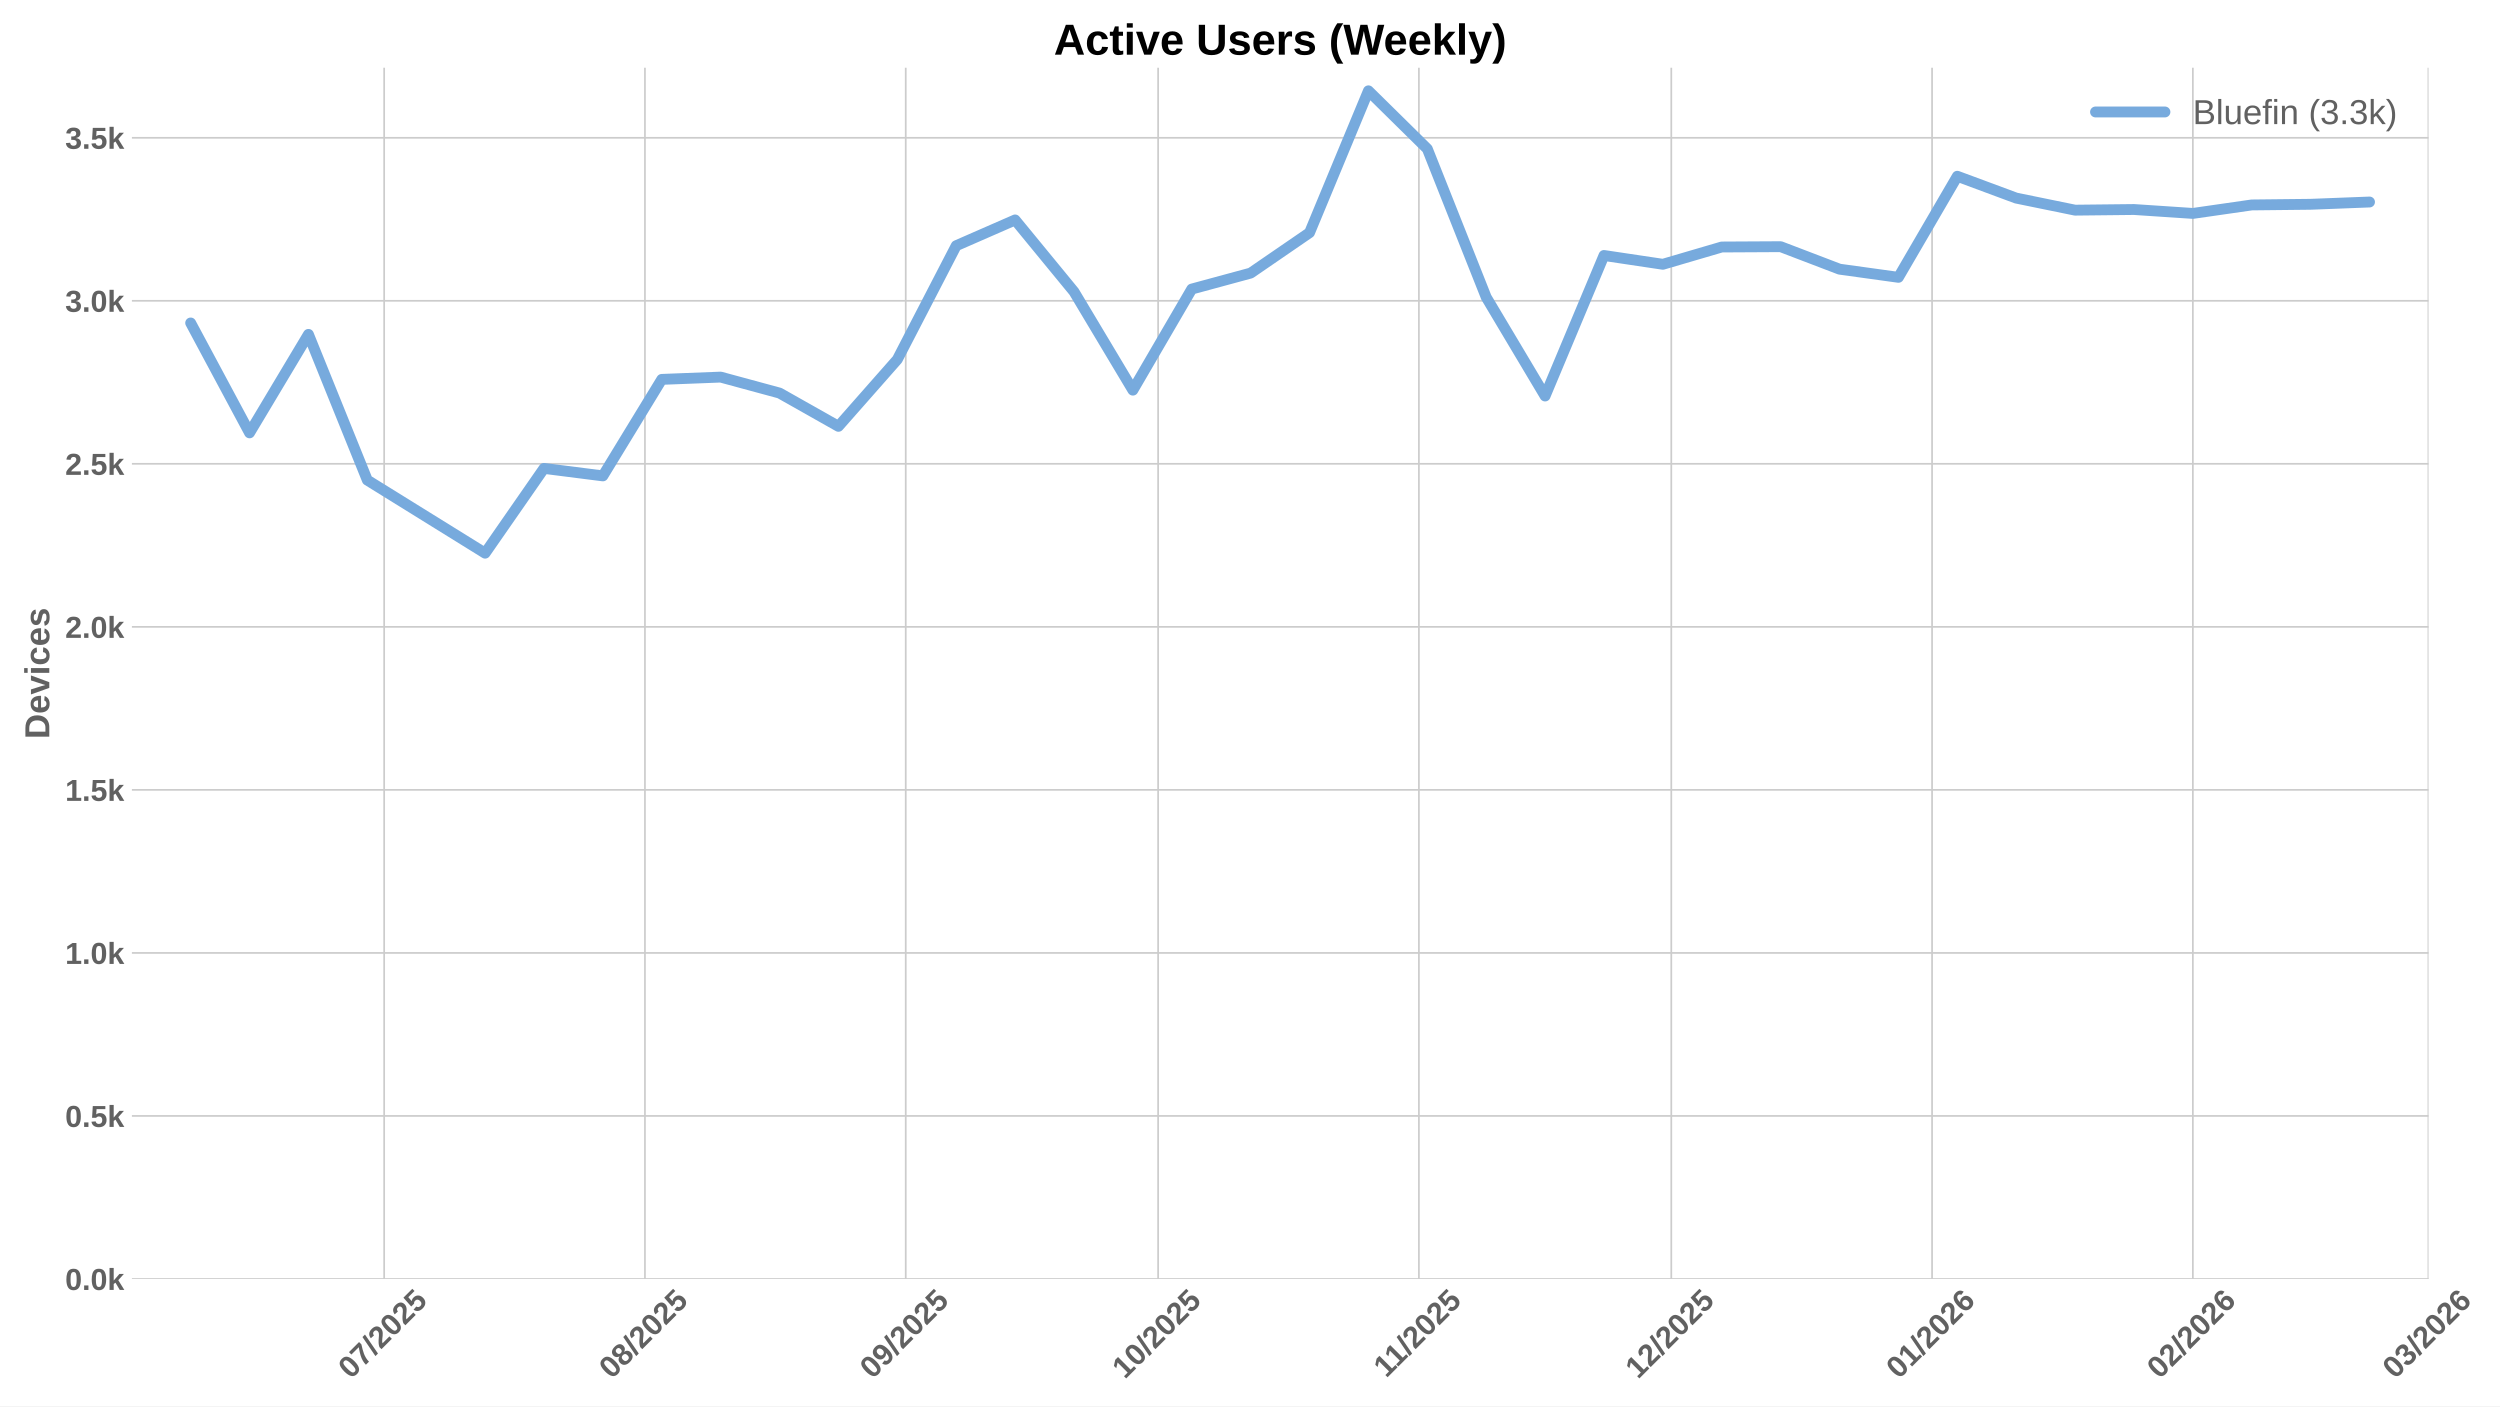
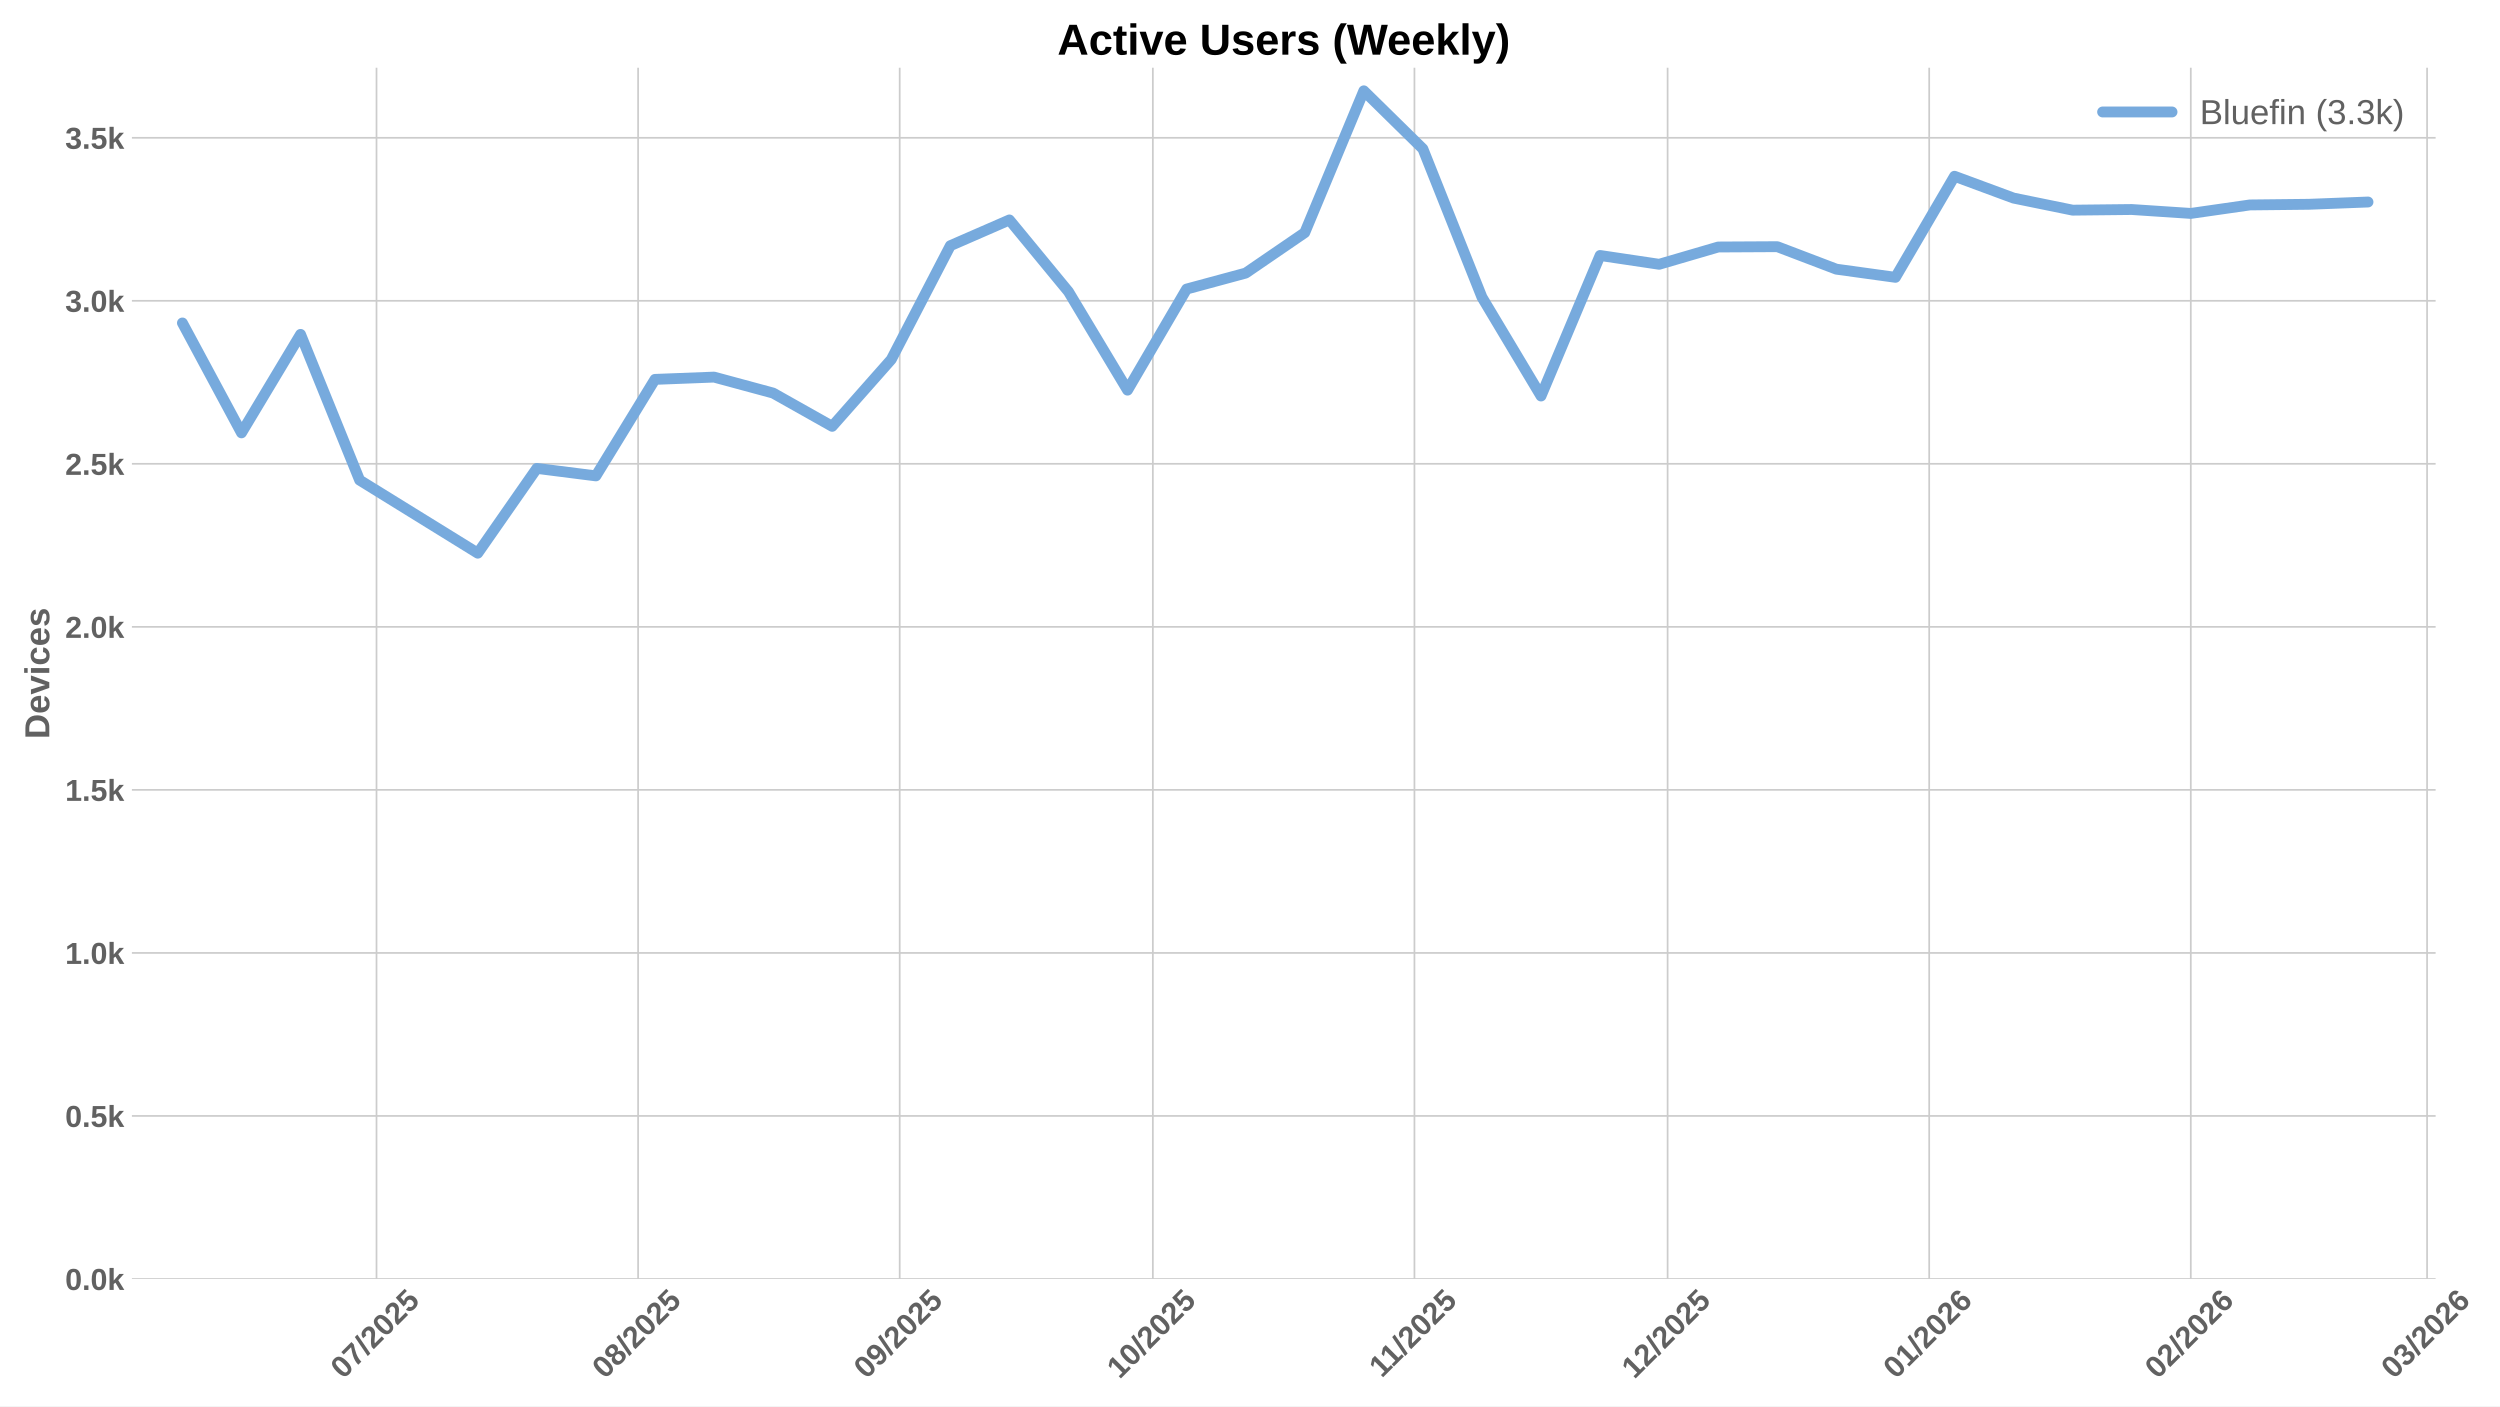
<svg xmlns="http://www.w3.org/2000/svg" xmlns:xlink="http://www.w3.org/1999/xlink" width="1152pt" height="648pt" viewBox="0 0 1152 648" version="1.1">
  <defs>
    <style type="text/css">*{stroke-linejoin: round; stroke-linecap: butt}</style>
  </defs>
  <g id="figure_1">
    <g id="patch_1">
      <path d="M 0 648  L 1152 648  L 1152 0  L 0 0  z " style="fill: #ffffff" />
    </g>
    <g id="axes_1">
      <g id="patch_2">
-         <path d="M 60.78 589.343  L 1119.07 589.343  L 1119.07 31.2  L 60.78 31.2  z " style="fill: #ffffff" />
+         <path d="M 60.78 589.343  L 1122.336 589.343  L 1122.336 31.2  L 60.78 31.2  z " style="fill: #ffffff" />
      </g>
      <g id="matplotlib.axis_1">
        <g id="xtick_1">
          <g id="line2d_1">
-             <path d="M 177.018 589.343  L 177.018 31.2  " clip-path="url(#p8ffe732b99)" style="fill: none; stroke: #cccccc; stroke-width: 0.8; stroke-linecap: round" />
+             <path d="M 173.494 589.343  L 173.494 31.2  " clip-path="url(#p04c2c74f4b)" style="fill: none; stroke: #cccccc; stroke-width: 0.8; stroke-linecap: round" />
          </g>
          <g id="line2d_2" />
          <g id="text_1">
-             <g style="fill: #616161" transform="translate(161.6879 635.7977) rotate(-45) scale(0.14 -0.14)">
+             <g style="fill: #616161" transform="translate(158.1637 635.7977) rotate(-45) scale(0.14 -0.14)">
              <defs>
                <path id="LiberationSans-Bold-30" d="M 3297 2203  Q 3297 1088 2914 512  Q 2531 -63 1766 -63  Q 253 -63 253 2203  Q 253 2994 418 3494  Q 584 3994 915 4231  Q 1247 4469 1791 4469  Q 2572 4469 2934 3903  Q 3297 3338 3297 2203  z M 2416 2203  Q 2416 2813 2356 3150  Q 2297 3488 2165 3634  Q 2034 3781 1784 3781  Q 1519 3781 1383 3632  Q 1247 3484 1189 3148  Q 1131 2813 1131 2203  Q 1131 1600 1192 1261  Q 1253 922 1386 775  Q 1519 628 1772 628  Q 2022 628 2158 783  Q 2294 938 2355 1278  Q 2416 1619 2416 2203  z " transform="scale(0.015625)" />
                <path id="LiberationSans-Bold-37" d="M 3278 3706  Q 2981 3238 2717 2797  Q 2453 2356 2256 1911  Q 2059 1466 1945 995  Q 1831 525 1831 0  L 916 0  Q 916 550 1059 1064  Q 1203 1578 1475 2111  Q 1747 2644 2463 3681  L 275 3681  L 275 4403  L 3278 4403  L 3278 3706  z " transform="scale(0.015625)" />
                <path id="LiberationSans-Bold-2f" d="M 63 -128  L 972 4638  L 1716 4638  L 822 -128  L 63 -128  z " transform="scale(0.015625)" />
                <path id="LiberationSans-Bold-32" d="M 222 0  L 222 609  Q 394 988 711 1347  Q 1028 1706 1509 2097  Q 1972 2472 2158 2715  Q 2344 2959 2344 3194  Q 2344 3769 1766 3769  Q 1484 3769 1336 3617  Q 1188 3466 1144 3163  L 259 3213  Q 334 3825 717 4147  Q 1100 4469 1759 4469  Q 2472 4469 2853 4144  Q 3234 3819 3234 3231  Q 3234 2922 3112 2672  Q 2991 2422 2800 2211  Q 2609 2000 2376 1815  Q 2144 1631 1925 1456  Q 1706 1281 1526 1103  Q 1347 925 1259 722  L 3303 722  L 3303 0  L 222 0  z " transform="scale(0.015625)" />
                <path id="LiberationSans-Bold-35" d="M 3381 1466  Q 3381 766 2945 351  Q 2509 -63 1750 -63  Q 1088 -63 689 235  Q 291 534 197 1100  L 1075 1172  Q 1144 891 1319 762  Q 1494 634 1759 634  Q 2088 634 2283 843  Q 2478 1053 2478 1447  Q 2478 1794 2293 2001  Q 2109 2209 1778 2209  Q 1413 2209 1181 1925  L 325 1925  L 478 4403  L 3125 4403  L 3125 3750  L 1275 3750  L 1203 2638  Q 1522 2919 2000 2919  Q 2628 2919 3004 2528  Q 3381 2138 3381 1466  z " transform="scale(0.015625)" />
              </defs>
              <use xlink:href="#LiberationSans-Bold-30" />
              <use xlink:href="#LiberationSans-Bold-37" transform="translate(55.61523 0)" />
              <use xlink:href="#LiberationSans-Bold-2f" transform="translate(111.2305 0)" />
              <use xlink:href="#LiberationSans-Bold-32" transform="translate(139.0137 0)" />
              <use xlink:href="#LiberationSans-Bold-30" transform="translate(194.6289 0)" />
              <use xlink:href="#LiberationSans-Bold-32" transform="translate(250.2441 0)" />
              <use xlink:href="#LiberationSans-Bold-35" transform="translate(305.8594 0)" />
            </g>
          </g>
        </g>
        <g id="xtick_2">
          <g id="line2d_3">
-             <path d="M 297.19 589.343  L 297.19 31.2  " clip-path="url(#p8ffe732b99)" style="fill: none; stroke: #cccccc; stroke-width: 0.8; stroke-linecap: round" />
+             <path d="M 294.037 589.343  L 294.037 31.2  " clip-path="url(#p04c2c74f4b)" style="fill: none; stroke: #cccccc; stroke-width: 0.8; stroke-linecap: round" />
          </g>
          <g id="line2d_4" />
          <g id="text_2">
-             <g style="fill: #616161" transform="translate(281.86 635.7977) rotate(-45) scale(0.14 -0.14)">
+             <g style="fill: #616161" transform="translate(278.7066 635.7977) rotate(-45) scale(0.14 -0.14)">
              <defs>
                <path id="LiberationSans-Bold-38" d="M 3363 1241  Q 3363 622 2953 279  Q 2544 -63 1784 -63  Q 1031 -63 617 278  Q 203 619 203 1234  Q 203 1656 447 1945  Q 691 2234 1100 2303  L 1100 2316  Q 744 2394 525 2669  Q 306 2944 306 3303  Q 306 3844 689 4156  Q 1072 4469 1772 4469  Q 2488 4469 2870 4164  Q 3253 3859 3253 3297  Q 3253 2938 3036 2666  Q 2819 2394 2453 2322  L 2453 2309  Q 2878 2241 3120 1961  Q 3363 1681 3363 1241  z M 2350 3250  Q 2350 3563 2206 3708  Q 2063 3853 1772 3853  Q 1203 3853 1203 3250  Q 1203 2619 1778 2619  Q 2066 2619 2208 2766  Q 2350 2913 2350 3250  z M 2453 1313  Q 2453 2003 1766 2003  Q 1447 2003 1276 1822  Q 1106 1641 1106 1300  Q 1106 913 1275 734  Q 1444 556 1791 556  Q 2131 556 2292 734  Q 2453 913 2453 1313  z " transform="scale(0.015625)" />
              </defs>
              <use xlink:href="#LiberationSans-Bold-30" />
              <use xlink:href="#LiberationSans-Bold-38" transform="translate(55.61523 0)" />
              <use xlink:href="#LiberationSans-Bold-2f" transform="translate(111.2305 0)" />
              <use xlink:href="#LiberationSans-Bold-32" transform="translate(139.0137 0)" />
              <use xlink:href="#LiberationSans-Bold-30" transform="translate(194.6289 0)" />
              <use xlink:href="#LiberationSans-Bold-32" transform="translate(250.2441 0)" />
              <use xlink:href="#LiberationSans-Bold-35" transform="translate(305.8594 0)" />
            </g>
          </g>
        </g>
        <g id="xtick_3">
          <g id="line2d_5">
-             <path d="M 417.362 589.343  L 417.362 31.2  " clip-path="url(#p8ffe732b99)" style="fill: none; stroke: #cccccc; stroke-width: 0.8; stroke-linecap: round" />
+             <path d="M 414.58 589.343  L 414.58 31.2  " clip-path="url(#p04c2c74f4b)" style="fill: none; stroke: #cccccc; stroke-width: 0.8; stroke-linecap: round" />
          </g>
          <g id="line2d_6" />
          <g id="text_3">
-             <g style="fill: #616161" transform="translate(402.0322 635.7977) rotate(-45) scale(0.14 -0.14)">
+             <g style="fill: #616161" transform="translate(399.2496 635.7977) rotate(-45) scale(0.14 -0.14)">
              <defs>
                <path id="LiberationSans-Bold-39" d="M 3322 2272  Q 3322 1100 2894 518  Q 2466 -63 1678 -63  Q 1097 -63 767 185  Q 438 434 300 972  L 1125 1088  Q 1247 628 1688 628  Q 2056 628 2254 981  Q 2453 1334 2459 2028  Q 2341 1794 2070 1661  Q 1800 1528 1488 1528  Q 906 1528 564 1923  Q 222 2319 222 2994  Q 222 3688 623 4078  Q 1025 4469 1759 4469  Q 2550 4469 2936 3920  Q 3322 3372 3322 2272  z M 2394 2888  Q 2394 3297 2214 3539  Q 2034 3781 1738 3781  Q 1447 3781 1280 3570  Q 1113 3359 1113 2988  Q 1113 2622 1278 2401  Q 1444 2181 1741 2181  Q 2022 2181 2208 2373  Q 2394 2566 2394 2888  z " transform="scale(0.015625)" />
              </defs>
              <use xlink:href="#LiberationSans-Bold-30" />
              <use xlink:href="#LiberationSans-Bold-39" transform="translate(55.61523 0)" />
              <use xlink:href="#LiberationSans-Bold-2f" transform="translate(111.2305 0)" />
              <use xlink:href="#LiberationSans-Bold-32" transform="translate(139.0137 0)" />
              <use xlink:href="#LiberationSans-Bold-30" transform="translate(194.6289 0)" />
              <use xlink:href="#LiberationSans-Bold-32" transform="translate(250.2441 0)" />
              <use xlink:href="#LiberationSans-Bold-35" transform="translate(305.8594 0)" />
            </g>
          </g>
        </g>
        <g id="xtick_4">
          <g id="line2d_7">
-             <path d="M 533.658 589.343  L 533.658 31.2  " clip-path="url(#p8ffe732b99)" style="fill: none; stroke: #cccccc; stroke-width: 0.8; stroke-linecap: round" />
+             <path d="M 531.234 589.343  L 531.234 31.2  " clip-path="url(#p04c2c74f4b)" style="fill: none; stroke: #cccccc; stroke-width: 0.8; stroke-linecap: round" />
          </g>
          <g id="line2d_8" />
          <g id="text_4">
-             <g style="fill: #616161" transform="translate(518.3278 635.7977) rotate(-45) scale(0.14 -0.14)">
+             <g style="fill: #616161" transform="translate(515.9041 635.7977) rotate(-45) scale(0.14 -0.14)">
              <defs>
                <path id="LiberationSans-Bold-31" d="M 403 0  L 403 653  L 1494 653  L 1494 3656  L 438 2997  L 438 3688  L 1541 4403  L 2372 4403  L 2372 653  L 3381 653  L 3381 0  L 403 0  z " transform="scale(0.015625)" />
              </defs>
              <use xlink:href="#LiberationSans-Bold-31" />
              <use xlink:href="#LiberationSans-Bold-30" transform="translate(55.61523 0)" />
              <use xlink:href="#LiberationSans-Bold-2f" transform="translate(111.2305 0)" />
              <use xlink:href="#LiberationSans-Bold-32" transform="translate(139.0137 0)" />
              <use xlink:href="#LiberationSans-Bold-30" transform="translate(194.6289 0)" />
              <use xlink:href="#LiberationSans-Bold-32" transform="translate(250.2441 0)" />
              <use xlink:href="#LiberationSans-Bold-35" transform="translate(305.8594 0)" />
            </g>
          </g>
        </g>
        <g id="xtick_5">
          <g id="line2d_9">
-             <path d="M 653.83 589.343  L 653.83 31.2  " clip-path="url(#p8ffe732b99)" style="fill: none; stroke: #cccccc; stroke-width: 0.8; stroke-linecap: round" />
+             <path d="M 651.777 589.343  L 651.777 31.2  " clip-path="url(#p04c2c74f4b)" style="fill: none; stroke: #cccccc; stroke-width: 0.8; stroke-linecap: round" />
          </g>
          <g id="line2d_10" />
          <g id="text_5">
-             <g style="fill: #616161" transform="translate(638.7721 635.2532) rotate(-45) scale(0.14 -0.14)">
+             <g style="fill: #616161" transform="translate(636.7192 635.2532) rotate(-45) scale(0.14 -0.14)">
              <use xlink:href="#LiberationSans-Bold-31" />
              <use xlink:href="#LiberationSans-Bold-31" transform="translate(50.11523 0)" />
              <use xlink:href="#LiberationSans-Bold-2f" transform="translate(105.7305 0)" />
              <use xlink:href="#LiberationSans-Bold-32" transform="translate(133.5137 0)" />
              <use xlink:href="#LiberationSans-Bold-30" transform="translate(189.1289 0)" />
              <use xlink:href="#LiberationSans-Bold-32" transform="translate(244.7441 0)" />
              <use xlink:href="#LiberationSans-Bold-35" transform="translate(300.3594 0)" />
            </g>
          </g>
        </g>
        <g id="xtick_6">
          <g id="line2d_11">
-             <path d="M 770.126 589.343  L 770.126 31.2  " clip-path="url(#p8ffe732b99)" style="fill: none; stroke: #cccccc; stroke-width: 0.8; stroke-linecap: round" />
+             <path d="M 768.432 589.343  L 768.432 31.2  " clip-path="url(#p04c2c74f4b)" style="fill: none; stroke: #cccccc; stroke-width: 0.8; stroke-linecap: round" />
          </g>
          <g id="line2d_12" />
          <g id="text_6">
-             <g style="fill: #616161" transform="translate(754.7955 635.7977) rotate(-45) scale(0.14 -0.14)">
+             <g style="fill: #616161" transform="translate(753.1015 635.7977) rotate(-45) scale(0.14 -0.14)">
              <use xlink:href="#LiberationSans-Bold-31" />
              <use xlink:href="#LiberationSans-Bold-32" transform="translate(55.61523 0)" />
              <use xlink:href="#LiberationSans-Bold-2f" transform="translate(111.2305 0)" />
              <use xlink:href="#LiberationSans-Bold-32" transform="translate(139.0137 0)" />
              <use xlink:href="#LiberationSans-Bold-30" transform="translate(194.6289 0)" />
              <use xlink:href="#LiberationSans-Bold-32" transform="translate(250.2441 0)" />
              <use xlink:href="#LiberationSans-Bold-35" transform="translate(305.8594 0)" />
            </g>
          </g>
        </g>
        <g id="xtick_7">
          <g id="line2d_13">
-             <path d="M 890.298 589.343  L 890.298 31.2  " clip-path="url(#p8ffe732b99)" style="fill: none; stroke: #cccccc; stroke-width: 0.8; stroke-linecap: round" />
+             <path d="M 888.975 589.343  L 888.975 31.2  " clip-path="url(#p04c2c74f4b)" style="fill: none; stroke: #cccccc; stroke-width: 0.8; stroke-linecap: round" />
          </g>
          <g id="line2d_14" />
          <g id="text_7">
-             <g style="fill: #616161" transform="translate(874.9676 635.7977) rotate(-45) scale(0.14 -0.14)">
+             <g style="fill: #616161" transform="translate(873.6444 635.7977) rotate(-45) scale(0.14 -0.14)">
              <defs>
                <path id="LiberationSans-Bold-36" d="M 3328 1441  Q 3328 738 2934 337  Q 2541 -63 1847 -63  Q 1069 -63 651 482  Q 234 1028 234 2100  Q 234 3278 657 3873  Q 1081 4469 1869 4469  Q 2428 4469 2751 4222  Q 3075 3975 3209 3456  L 2381 3341  Q 2263 3775 1850 3775  Q 1497 3775 1295 3422  Q 1094 3069 1094 2350  Q 1234 2584 1484 2709  Q 1734 2834 2050 2834  Q 2641 2834 2984 2459  Q 3328 2084 3328 1441  z M 2447 1416  Q 2447 1791 2273 1989  Q 2100 2188 1797 2188  Q 1506 2188 1331 2002  Q 1156 1816 1156 1509  Q 1156 1125 1339 873  Q 1522 622 1819 622  Q 2116 622 2281 833  Q 2447 1044 2447 1416  z " transform="scale(0.015625)" />
              </defs>
              <use xlink:href="#LiberationSans-Bold-30" />
              <use xlink:href="#LiberationSans-Bold-31" transform="translate(55.61523 0)" />
              <use xlink:href="#LiberationSans-Bold-2f" transform="translate(111.2305 0)" />
              <use xlink:href="#LiberationSans-Bold-32" transform="translate(139.0137 0)" />
              <use xlink:href="#LiberationSans-Bold-30" transform="translate(194.6289 0)" />
              <use xlink:href="#LiberationSans-Bold-32" transform="translate(250.2441 0)" />
              <use xlink:href="#LiberationSans-Bold-36" transform="translate(305.8594 0)" />
            </g>
          </g>
        </g>
        <g id="xtick_8">
          <g id="line2d_15">
-             <path d="M 1010.47 589.343  L 1010.47 31.2  " clip-path="url(#p8ffe732b99)" style="fill: none; stroke: #cccccc; stroke-width: 0.8; stroke-linecap: round" />
+             <path d="M 1009.518 589.343  L 1009.518 31.2  " clip-path="url(#p04c2c74f4b)" style="fill: none; stroke: #cccccc; stroke-width: 0.8; stroke-linecap: round" />
          </g>
          <g id="line2d_16" />
          <g id="text_8">
-             <g style="fill: #616161" transform="translate(995.1398 635.7977) rotate(-45) scale(0.14 -0.14)">
+             <g style="fill: #616161" transform="translate(994.1874 635.7977) rotate(-45) scale(0.14 -0.14)">
              <use xlink:href="#LiberationSans-Bold-30" />
              <use xlink:href="#LiberationSans-Bold-32" transform="translate(55.61523 0)" />
              <use xlink:href="#LiberationSans-Bold-2f" transform="translate(111.2305 0)" />
              <use xlink:href="#LiberationSans-Bold-32" transform="translate(139.0137 0)" />
              <use xlink:href="#LiberationSans-Bold-30" transform="translate(194.6289 0)" />
              <use xlink:href="#LiberationSans-Bold-32" transform="translate(250.2441 0)" />
              <use xlink:href="#LiberationSans-Bold-36" transform="translate(305.8594 0)" />
            </g>
          </g>
        </g>
        <g id="xtick_9">
          <g id="line2d_17">
-             <path d="M 1119.013 589.343  L 1119.013 31.2  " clip-path="url(#p8ffe732b99)" style="fill: none; stroke: #cccccc; stroke-width: 0.8; stroke-linecap: round" />
+             <path d="M 1118.395 589.343  L 1118.395 31.2  " clip-path="url(#p04c2c74f4b)" style="fill: none; stroke: #cccccc; stroke-width: 0.8; stroke-linecap: round" />
          </g>
          <g id="line2d_18" />
          <g id="text_9">
-             <g style="fill: #616161" transform="translate(1103.682 635.7977) rotate(-45) scale(0.14 -0.14)">
+             <g style="fill: #616161" transform="translate(1103.065 635.7977) rotate(-45) scale(0.14 -0.14)">
              <defs>
                <path id="LiberationSans-Bold-33" d="M 3328 1222  Q 3328 603 2922 265  Q 2516 -72 1766 -72  Q 1056 -72 637 254  Q 219 581 147 1197  L 1041 1275  Q 1125 641 1763 641  Q 2078 641 2253 797  Q 2428 953 2428 1275  Q 2428 1569 2215 1725  Q 2003 1881 1584 1881  L 1278 1881  L 1278 2591  L 1566 2591  Q 1944 2591 2134 2745  Q 2325 2900 2325 3188  Q 2325 3459 2173 3614  Q 2022 3769 1731 3769  Q 1459 3769 1292 3619  Q 1125 3469 1100 3194  L 222 3256  Q 291 3825 694 4147  Q 1097 4469 1747 4469  Q 2438 4469 2827 4158  Q 3216 3847 3216 3297  Q 3216 2884 2973 2618  Q 2731 2353 2275 2266  L 2275 2253  Q 2781 2194 3054 1920  Q 3328 1647 3328 1222  z " transform="scale(0.015625)" />
              </defs>
              <use xlink:href="#LiberationSans-Bold-30" />
              <use xlink:href="#LiberationSans-Bold-33" transform="translate(55.61523 0)" />
              <use xlink:href="#LiberationSans-Bold-2f" transform="translate(111.2305 0)" />
              <use xlink:href="#LiberationSans-Bold-32" transform="translate(139.0137 0)" />
              <use xlink:href="#LiberationSans-Bold-30" transform="translate(194.6289 0)" />
              <use xlink:href="#LiberationSans-Bold-32" transform="translate(250.2441 0)" />
              <use xlink:href="#LiberationSans-Bold-36" transform="translate(305.8594 0)" />
            </g>
          </g>
        </g>
      </g>
      <g id="matplotlib.axis_2">
        <g id="ytick_1">
          <g id="line2d_19">
-             <path d="M 60.78 589.343  L 1119.07 589.343  " clip-path="url(#p8ffe732b99)" style="fill: none; stroke: #cccccc; stroke-width: 0.8; stroke-linecap: round" />
+             <path d="M 60.78 589.343  L 1122.336 589.343  " clip-path="url(#p04c2c74f4b)" style="fill: none; stroke: #cccccc; stroke-width: 0.8; stroke-linecap: round" />
          </g>
          <g id="line2d_20" />
          <g id="text_10">
            <g style="fill: #616161" transform="translate(30.03469 594.416) scale(0.14 -0.14)">
              <defs>
                <path id="LiberationSans-Bold-2e" d="M 434 0  L 434 953  L 1338 953  L 1338 0  L 434 0  z " transform="scale(0.015625)" />
                <path id="LiberationSans-Bold-6b" d="M 2606 0  L 1703 1531  L 1325 1269  L 1325 0  L 447 0  L 447 4638  L 1325 4638  L 1325 1981  L 2531 3381  L 3475 3381  L 2288 2063  L 3566 0  L 2606 0  z " transform="scale(0.015625)" />
              </defs>
              <use xlink:href="#LiberationSans-Bold-30" />
              <use xlink:href="#LiberationSans-Bold-2e" transform="translate(55.61523 0)" />
              <use xlink:href="#LiberationSans-Bold-30" transform="translate(83.39844 0)" />
              <use xlink:href="#LiberationSans-Bold-6b" transform="translate(139.0137 0)" />
            </g>
          </g>
        </g>
        <g id="ytick_2">
          <g id="line2d_21">
-             <path d="M 60.78 514.221  L 1119.07 514.221  " clip-path="url(#p8ffe732b99)" style="fill: none; stroke: #cccccc; stroke-width: 0.8; stroke-linecap: round" />
+             <path d="M 60.78 514.221  L 1122.336 514.221  " clip-path="url(#p04c2c74f4b)" style="fill: none; stroke: #cccccc; stroke-width: 0.8; stroke-linecap: round" />
          </g>
          <g id="line2d_22" />
          <g id="text_11">
            <g style="fill: #616161" transform="translate(30.03469 519.2938) scale(0.14 -0.14)">
              <use xlink:href="#LiberationSans-Bold-30" />
              <use xlink:href="#LiberationSans-Bold-2e" transform="translate(55.61523 0)" />
              <use xlink:href="#LiberationSans-Bold-35" transform="translate(83.39844 0)" />
              <use xlink:href="#LiberationSans-Bold-6b" transform="translate(139.0137 0)" />
            </g>
          </g>
        </g>
        <g id="ytick_3">
          <g id="line2d_23">
-             <path d="M 60.78 439.099  L 1119.07 439.099  " clip-path="url(#p8ffe732b99)" style="fill: none; stroke: #cccccc; stroke-width: 0.8; stroke-linecap: round" />
+             <path d="M 60.78 439.099  L 1122.336 439.099  " clip-path="url(#p04c2c74f4b)" style="fill: none; stroke: #cccccc; stroke-width: 0.8; stroke-linecap: round" />
          </g>
          <g id="line2d_24" />
          <g id="text_12">
            <g style="fill: #616161" transform="translate(30.03469 444.1715) scale(0.14 -0.14)">
              <use xlink:href="#LiberationSans-Bold-31" />
              <use xlink:href="#LiberationSans-Bold-2e" transform="translate(55.61523 0)" />
              <use xlink:href="#LiberationSans-Bold-30" transform="translate(83.39844 0)" />
              <use xlink:href="#LiberationSans-Bold-6b" transform="translate(139.0137 0)" />
            </g>
          </g>
        </g>
        <g id="ytick_4">
          <g id="line2d_25">
-             <path d="M 60.78 363.976  L 1119.07 363.976  " clip-path="url(#p8ffe732b99)" style="fill: none; stroke: #cccccc; stroke-width: 0.8; stroke-linecap: round" />
+             <path d="M 60.78 363.976  L 1122.336 363.976  " clip-path="url(#p04c2c74f4b)" style="fill: none; stroke: #cccccc; stroke-width: 0.8; stroke-linecap: round" />
          </g>
          <g id="line2d_26" />
          <g id="text_13">
            <g style="fill: #616161" transform="translate(30.03469 369.0493) scale(0.14 -0.14)">
              <use xlink:href="#LiberationSans-Bold-31" />
              <use xlink:href="#LiberationSans-Bold-2e" transform="translate(55.61523 0)" />
              <use xlink:href="#LiberationSans-Bold-35" transform="translate(83.39844 0)" />
              <use xlink:href="#LiberationSans-Bold-6b" transform="translate(139.0137 0)" />
            </g>
          </g>
        </g>
        <g id="ytick_5">
          <g id="line2d_27">
-             <path d="M 60.78 288.854  L 1119.07 288.854  " clip-path="url(#p8ffe732b99)" style="fill: none; stroke: #cccccc; stroke-width: 0.8; stroke-linecap: round" />
+             <path d="M 60.78 288.854  L 1122.336 288.854  " clip-path="url(#p04c2c74f4b)" style="fill: none; stroke: #cccccc; stroke-width: 0.8; stroke-linecap: round" />
          </g>
          <g id="line2d_28" />
          <g id="text_14">
            <g style="fill: #616161" transform="translate(30.03469 293.9271) scale(0.14 -0.14)">
              <use xlink:href="#LiberationSans-Bold-32" />
              <use xlink:href="#LiberationSans-Bold-2e" transform="translate(55.61523 0)" />
              <use xlink:href="#LiberationSans-Bold-30" transform="translate(83.39844 0)" />
              <use xlink:href="#LiberationSans-Bold-6b" transform="translate(139.0137 0)" />
            </g>
          </g>
        </g>
        <g id="ytick_6">
          <g id="line2d_29">
-             <path d="M 60.78 213.732  L 1119.07 213.732  " clip-path="url(#p8ffe732b99)" style="fill: none; stroke: #cccccc; stroke-width: 0.8; stroke-linecap: round" />
+             <path d="M 60.78 213.732  L 1122.336 213.732  " clip-path="url(#p04c2c74f4b)" style="fill: none; stroke: #cccccc; stroke-width: 0.8; stroke-linecap: round" />
          </g>
          <g id="line2d_30" />
          <g id="text_15">
            <g style="fill: #616161" transform="translate(30.03469 218.8048) scale(0.14 -0.14)">
              <use xlink:href="#LiberationSans-Bold-32" />
              <use xlink:href="#LiberationSans-Bold-2e" transform="translate(55.61523 0)" />
              <use xlink:href="#LiberationSans-Bold-35" transform="translate(83.39844 0)" />
              <use xlink:href="#LiberationSans-Bold-6b" transform="translate(139.0137 0)" />
            </g>
          </g>
        </g>
        <g id="ytick_7">
          <g id="line2d_31">
-             <path d="M 60.78 138.61  L 1119.07 138.61  " clip-path="url(#p8ffe732b99)" style="fill: none; stroke: #cccccc; stroke-width: 0.8; stroke-linecap: round" />
+             <path d="M 60.78 138.61  L 1122.336 138.61  " clip-path="url(#p04c2c74f4b)" style="fill: none; stroke: #cccccc; stroke-width: 0.8; stroke-linecap: round" />
          </g>
          <g id="line2d_32" />
          <g id="text_16">
            <g style="fill: #616161" transform="translate(30.03469 143.6826) scale(0.14 -0.14)">
              <use xlink:href="#LiberationSans-Bold-33" />
              <use xlink:href="#LiberationSans-Bold-2e" transform="translate(55.61523 0)" />
              <use xlink:href="#LiberationSans-Bold-30" transform="translate(83.39844 0)" />
              <use xlink:href="#LiberationSans-Bold-6b" transform="translate(139.0137 0)" />
            </g>
          </g>
        </g>
        <g id="ytick_8">
          <g id="line2d_33">
-             <path d="M 60.78 63.488  L 1119.07 63.488  " clip-path="url(#p8ffe732b99)" style="fill: none; stroke: #cccccc; stroke-width: 0.8; stroke-linecap: round" />
+             <path d="M 60.78 63.488  L 1122.336 63.488  " clip-path="url(#p04c2c74f4b)" style="fill: none; stroke: #cccccc; stroke-width: 0.8; stroke-linecap: round" />
          </g>
          <g id="line2d_34" />
          <g id="text_17">
            <g style="fill: #616161" transform="translate(30.03469 68.56035) scale(0.14 -0.14)">
              <use xlink:href="#LiberationSans-Bold-33" />
              <use xlink:href="#LiberationSans-Bold-2e" transform="translate(55.61523 0)" />
              <use xlink:href="#LiberationSans-Bold-35" transform="translate(83.39844 0)" />
              <use xlink:href="#LiberationSans-Bold-6b" transform="translate(139.0137 0)" />
            </g>
          </g>
        </g>
        <g id="text_18">
          <g style="fill: #616161" transform="translate(22.71469 340.5153) rotate(-90) scale(0.16 -0.16)">
            <defs>
              <path id="LiberationSans-Bold-44" d="M 4353 2234  Q 4353 1553 4086 1045  Q 3819 538 3330 269  Q 2841 0 2209 0  L 428 0  L 428 4403  L 2022 4403  Q 3134 4403 3743 3842  Q 4353 3281 4353 2234  z M 3425 2234  Q 3425 2944 3056 3317  Q 2688 3691 2003 3691  L 1350 3691  L 1350 713  L 2131 713  Q 2725 713 3075 1122  Q 3425 1531 3425 2234  z " transform="scale(0.015625)" />
              <path id="LiberationSans-Bold-65" d="M 1831 -63  Q 1069 -63 659 389  Q 250 841 250 1706  Q 250 2544 665 2994  Q 1081 3444 1844 3444  Q 2572 3444 2956 2961  Q 3341 2478 3341 1547  L 3341 1522  L 1172 1522  Q 1172 1028 1355 776  Q 1538 525 1875 525  Q 2341 525 2463 928  L 3291 856  Q 2931 -63 1831 -63  z M 1831 2891  Q 1522 2891 1355 2675  Q 1188 2459 1178 2072  L 2491 2072  Q 2466 2481 2294 2686  Q 2122 2891 1831 2891  z " transform="scale(0.015625)" />
              <path id="LiberationSans-Bold-76" d="M 2284 0  L 1234 0  L 25 3381  L 953 3381  L 1544 1491  Q 1591 1334 1766 709  Q 1797 838 1894 1159  Q 1991 1481 2613 3381  L 3531 3381  L 2284 0  z " transform="scale(0.015625)" />
              <path id="LiberationSans-Bold-69" d="M 447 3991  L 447 4638  L 1325 4638  L 1325 3991  L 447 3991  z M 447 0  L 447 3381  L 1325 3381  L 1325 0  L 447 0  z " transform="scale(0.015625)" />
              <path id="LiberationSans-Bold-63" d="M 1856 -63  Q 1088 -63 669 395  Q 250 853 250 1672  Q 250 2509 672 2976  Q 1094 3444 1869 3444  Q 2466 3444 2856 3144  Q 3247 2844 3347 2316  L 2463 2272  Q 2425 2531 2275 2686  Q 2125 2841 1850 2841  Q 1172 2841 1172 1706  Q 1172 538 1863 538  Q 2113 538 2281 695  Q 2450 853 2491 1166  L 3372 1125  Q 3325 778 3123 506  Q 2922 234 2594 85  Q 2266 -63 1856 -63  z " transform="scale(0.015625)" />
              <path id="LiberationSans-Bold-73" d="M 3297 988  Q 3297 497 2895 217  Q 2494 -63 1784 -63  Q 1088 -63 717 157  Q 347 378 225 844  L 997 959  Q 1063 719 1223 619  Q 1384 519 1784 519  Q 2153 519 2322 612  Q 2491 706 2491 906  Q 2491 1069 2355 1164  Q 2219 1259 1894 1325  Q 1150 1472 890 1598  Q 631 1725 495 1926  Q 359 2128 359 2422  Q 359 2906 732 3176  Q 1106 3447 1791 3447  Q 2394 3447 2761 3212  Q 3128 2978 3219 2534  L 2441 2453  Q 2403 2659 2256 2761  Q 2109 2863 1791 2863  Q 1478 2863 1322 2783  Q 1166 2703 1166 2516  Q 1166 2369 1286 2283  Q 1406 2197 1691 2141  Q 2088 2059 2395 1973  Q 2703 1888 2889 1769  Q 3075 1650 3186 1464  Q 3297 1278 3297 988  z " transform="scale(0.015625)" />
            </defs>
            <use xlink:href="#LiberationSans-Bold-44" />
            <use xlink:href="#LiberationSans-Bold-65" transform="translate(72.2168 0)" />
            <use xlink:href="#LiberationSans-Bold-76" transform="translate(127.832 0)" />
            <use xlink:href="#LiberationSans-Bold-69" transform="translate(183.4473 0)" />
            <use xlink:href="#LiberationSans-Bold-63" transform="translate(211.2305 0)" />
            <use xlink:href="#LiberationSans-Bold-65" transform="translate(266.8457 0)" />
            <use xlink:href="#LiberationSans-Bold-73" transform="translate(322.4609 0)" />
          </g>
        </g>
      </g>
      <g id="line2d_35">
-         <path d="M 87.858 148.826  L 114.994 199.459  L 142.13 154.085  L 169.265 221.244  L 223.536 254.899  L 250.672 215.835  L 277.808 219.291  L 304.943 174.819  L 332.079 173.767  L 359.215 181.129  L 386.35 196.454  L 413.486 165.654  L 440.622 113.218  L 467.757 101.349  L 494.893 134.403  L 522.029 179.777  L 549.164 133.201  L 576.3 125.839  L 603.435 107.209  L 630.571 41.852  L 657.707 68.596  L 684.842 136.957  L 711.978 182.481  L 739.114 117.726  L 766.249 121.782  L 793.385 113.819  L 820.521 113.669  L 847.656 124.036  L 874.792 127.792  L 901.927 81.216  L 929.063 91.283  L 956.199 96.842  L 983.334 96.541  L 1010.47 98.344  L 1037.606 94.438  L 1064.741 94.137  L 1091.877 93.086  " clip-path="url(#p8ffe732b99)" style="fill: none; stroke: #77aadd; stroke-width: 5; stroke-linecap: round" />
+         <path d="M 84.059 148.826  L 111.278 199.459  L 138.498 154.085  L 165.717 221.244  L 220.156 254.899  L 247.375 215.835  L 274.595 219.291  L 301.814 174.819  L 329.033 173.767  L 356.253 181.129  L 383.472 196.454  L 410.691 165.654  L 437.911 113.218  L 465.13 101.349  L 492.35 134.403  L 519.569 179.777  L 546.788 133.201  L 574.008 125.839  L 601.227 107.209  L 628.446 41.852  L 655.666 68.596  L 682.885 136.957  L 710.105 182.481  L 737.324 117.726  L 764.543 121.782  L 791.763 113.819  L 818.982 113.669  L 846.201 124.036  L 873.421 127.792  L 900.64 81.216  L 927.86 91.283  L 955.079 96.842  L 982.298 96.541  L 1009.518 98.344  L 1036.737 94.438  L 1063.956 94.137  L 1091.176 93.086  " clip-path="url(#p04c2c74f4b)" style="fill: none; stroke: #77aadd; stroke-width: 5; stroke-linecap: round" />
      </g>
      <g id="patch_3">
        <path d="M 60.78 589.343  L 60.78 31.2  " style="fill: none" />
      </g>
      <g id="patch_4">
-         <path d="M 1119.07 589.343  L 1119.07 31.2  " style="fill: none" />
+         <path d="M 1122.336 589.343  L 1122.336 31.2  " style="fill: none" />
      </g>
      <g id="patch_5">
-         <path d="M 60.78 589.343  L 1119.07 589.343  " style="fill: none" />
+         <path d="M 60.78 589.343  L 1122.336 589.343  " style="fill: none" />
      </g>
      <g id="patch_6">
-         <path d="M 60.78 31.2  L 1119.07 31.2  " style="fill: none" />
+         <path d="M 60.78 31.2  L 1122.336 31.2  " style="fill: none" />
      </g>
      <g id="text_19">
-         <g transform="translate(485.6141 25.2) scale(0.2 -0.2)">
+         <g transform="translate(487.2469 25.2) scale(0.2 -0.2)">
          <defs>
            <path id="LiberationSans-Bold-41" d="M 3541 0  L 3150 1125  L 1472 1125  L 1081 0  L 159 0  L 1766 4403  L 2853 4403  L 4453 0  L 3541 0  z M 2309 3725  L 2291 3656  Q 2259 3544 2215 3400  Q 2172 3256 1678 1819  L 2944 1819  L 2509 3084  L 2375 3509  L 2309 3725  z " transform="scale(0.015625)" />
            <path id="LiberationSans-Bold-74" d="M 1313 -56  Q 925 -56 715 155  Q 506 366 506 794  L 506 2788  L 78 2788  L 78 3381  L 550 3381  L 825 4175  L 1375 4175  L 1375 3381  L 2016 3381  L 2016 2788  L 1375 2788  L 1375 1031  Q 1375 784 1469 667  Q 1563 550 1759 550  Q 1863 550 2053 594  L 2053 50  Q 1728 -56 1313 -56  z " transform="scale(0.015625)" />
            <path id="LiberationSans-Bold-20" transform="scale(0.015625)" />
            <path id="LiberationSans-Bold-55" d="M 2259 -63  Q 1350 -63 867 381  Q 384 825 384 1650  L 384 4403  L 1306 4403  L 1306 1722  Q 1306 1200 1554 929  Q 1803 659 2284 659  Q 2778 659 3043 942  Q 3309 1225 3309 1753  L 3309 4403  L 4231 4403  L 4231 1697  Q 4231 859 3714 398  Q 3197 -63 2259 -63  z " transform="scale(0.015625)" />
            <path id="LiberationSans-Bold-72" d="M 447 0  L 447 2588  Q 447 2866 439 3052  Q 431 3238 422 3381  L 1259 3381  Q 1269 3325 1284 3039  Q 1300 2753 1300 2659  L 1313 2659  Q 1441 3016 1541 3161  Q 1641 3306 1778 3376  Q 1916 3447 2122 3447  Q 2291 3447 2394 3400  L 2394 2666  Q 2181 2713 2019 2713  Q 1691 2713 1508 2447  Q 1325 2181 1325 1659  L 1325 0  L 447 0  z " transform="scale(0.015625)" />
            <path id="LiberationSans-Bold-28" d="M 1247 -1328  Q 756 -622 537 81  Q 319 784 319 1659  Q 319 2531 537 3232  Q 756 3934 1247 4638  L 2125 4638  Q 1631 3925 1407 3219  Q 1184 2513 1184 1656  Q 1184 803 1406 101  Q 1628 -600 2125 -1328  L 1247 -1328  z " transform="scale(0.015625)" />
            <path id="LiberationSans-Bold-57" d="M 4897 0  L 3803 0  L 3206 2547  Q 3097 2997 3022 3488  Q 2947 3078 2900 2864  Q 2853 2650 2234 0  L 1141 0  L 6 4403  L 941 4403  L 1578 1559  L 1722 872  Q 1809 1306 1892 1701  Q 1975 2097 2516 4403  L 3547 4403  L 4103 2059  Q 4169 1797 4325 872  L 4403 1234  L 4569 1953  L 5100 4403  L 6034 4403  L 4897 0  z " transform="scale(0.015625)" />
            <path id="LiberationSans-Bold-6c" d="M 447 0  L 447 4638  L 1325 4638  L 1325 0  L 447 0  z " transform="scale(0.015625)" />
            <path id="LiberationSans-Bold-79" d="M 884 -1328  Q 569 -1328 331 -1288  L 331 -663  Q 497 -688 634 -688  Q 822 -688 945 -628  Q 1069 -569 1167 -431  Q 1266 -294 1388 34  L 50 3381  L 978 3381  L 1509 1797  Q 1634 1456 1825 753  L 1903 1050  L 2106 1784  L 2606 3381  L 3525 3381  L 2188 -178  Q 1919 -828 1630 -1078  Q 1341 -1328 884 -1328  z " transform="scale(0.015625)" />
            <path id="LiberationSans-Bold-29" d="M 6 -1328  Q 506 -597 726 101  Q 947 800 947 1656  Q 947 2516 722 3223  Q 497 3931 6 4638  L 884 4638  Q 1378 3928 1595 3225  Q 1813 2522 1813 1659  Q 1813 791 1595 87  Q 1378 -616 884 -1328  L 6 -1328  z " transform="scale(0.015625)" />
          </defs>
          <use xlink:href="#LiberationSans-Bold-41" />
          <use xlink:href="#LiberationSans-Bold-63" transform="translate(72.2168 0)" />
          <use xlink:href="#LiberationSans-Bold-74" transform="translate(127.832 0)" />
          <use xlink:href="#LiberationSans-Bold-69" transform="translate(161.1328 0)" />
          <use xlink:href="#LiberationSans-Bold-76" transform="translate(188.916 0)" />
          <use xlink:href="#LiberationSans-Bold-65" transform="translate(244.5312 0)" />
          <use xlink:href="#LiberationSans-Bold-20" transform="translate(300.1465 0)" />
          <use xlink:href="#LiberationSans-Bold-55" transform="translate(327.9297 0)" />
          <use xlink:href="#LiberationSans-Bold-73" transform="translate(400.1465 0)" />
          <use xlink:href="#LiberationSans-Bold-65" transform="translate(455.7617 0)" />
          <use xlink:href="#LiberationSans-Bold-72" transform="translate(511.377 0)" />
          <use xlink:href="#LiberationSans-Bold-73" transform="translate(550.293 0)" />
          <use xlink:href="#LiberationSans-Bold-20" transform="translate(605.9082 0)" />
          <use xlink:href="#LiberationSans-Bold-28" transform="translate(633.6914 0)" />
          <use xlink:href="#LiberationSans-Bold-57" transform="translate(666.9922 0)" />
          <use xlink:href="#LiberationSans-Bold-65" transform="translate(759.627 0)" />
          <use xlink:href="#LiberationSans-Bold-65" transform="translate(815.2422 0)" />
          <use xlink:href="#LiberationSans-Bold-6b" transform="translate(870.8574 0)" />
          <use xlink:href="#LiberationSans-Bold-6c" transform="translate(926.4727 0)" />
          <use xlink:href="#LiberationSans-Bold-79" transform="translate(954.2559 0)" />
          <use xlink:href="#LiberationSans-Bold-29" transform="translate(1009.871 0)" />
        </g>
      </g>
      <g id="legend_1">
        <g id="line2d_36">
-           <path d="M 965.61 51.595  L 981.61 51.595  L 997.61 51.595  " style="fill: none; stroke: #77aadd; stroke-width: 5; stroke-linecap: round" />
+           <path d="M 968.876 51.595  L 984.876 51.595  L 1000.876 51.595  " style="fill: none; stroke: #77aadd; stroke-width: 5; stroke-linecap: round" />
        </g>
        <g id="text_20">
-           <g style="fill: #616161" transform="translate(1010.41 57.195) scale(0.16 -0.16)">
+           <g style="fill: #616161" transform="translate(1013.676 57.195) scale(0.16 -0.16)">
            <defs>
              <path id="LiberationSans-42" d="M 3931 1241  Q 3931 653 3503 326  Q 3075 0 2313 0  L 525 0  L 525 4403  L 2125 4403  Q 3675 4403 3675 3334  Q 3675 2944 3456 2678  Q 3238 2413 2838 2322  Q 3363 2259 3647 1970  Q 3931 1681 3931 1241  z M 3075 3263  Q 3075 3619 2831 3772  Q 2588 3925 2125 3925  L 1122 3925  L 1122 2531  L 2125 2531  Q 2603 2531 2839 2711  Q 3075 2891 3075 3263  z M 3328 1288  Q 3328 2066 2234 2066  L 1122 2066  L 1122 478  L 2281 478  Q 2828 478 3078 681  Q 3328 884 3328 1288  z " transform="scale(0.015625)" />
              <path id="LiberationSans-6c" d="M 431 0  L 431 4638  L 994 4638  L 994 0  L 431 0  z " transform="scale(0.015625)" />
              <path id="LiberationSans-75" d="M 981 3381  L 981 1238  Q 981 903 1047 718  Q 1113 534 1256 453  Q 1400 372 1678 372  Q 2084 372 2318 650  Q 2553 928 2553 1422  L 2553 3381  L 3116 3381  L 3116 722  Q 3116 131 3134 0  L 2603 0  Q 2600 16 2597 84  Q 2594 153 2589 242  Q 2584 331 2578 578  L 2569 578  Q 2375 228 2120 82  Q 1866 -63 1488 -63  Q 931 -63 673 214  Q 416 491 416 1128  L 416 3381  L 981 3381  z " transform="scale(0.015625)" />
              <path id="LiberationSans-65" d="M 863 1572  Q 863 991 1103 675  Q 1344 359 1806 359  Q 2172 359 2392 506  Q 2613 653 2691 878  L 3184 738  Q 2881 -63 1806 -63  Q 1056 -63 664 384  Q 272 831 272 1713  Q 272 2550 664 2997  Q 1056 3444 1784 3444  Q 3275 3444 3275 1647  L 3275 1572  L 863 1572  z M 2694 2003  Q 2647 2538 2422 2783  Q 2197 3028 1775 3028  Q 1366 3028 1127 2754  Q 888 2481 869 2003  L 2694 2003  z " transform="scale(0.015625)" />
              <path id="LiberationSans-66" d="M 1128 2972  L 1128 0  L 566 0  L 566 2972  L 91 2972  L 91 3381  L 566 3381  L 566 3763  Q 566 4225 769 4428  Q 972 4631 1391 4631  Q 1625 4631 1788 4594  L 1788 4166  Q 1647 4191 1538 4191  Q 1322 4191 1225 4081  Q 1128 3972 1128 3684  L 1128 3381  L 1788 3381  L 1788 2972  L 1128 2972  z " transform="scale(0.015625)" />
              <path id="LiberationSans-69" d="M 428 4100  L 428 4638  L 991 4638  L 991 4100  L 428 4100  z M 428 0  L 428 3381  L 991 3381  L 991 0  L 428 0  z " transform="scale(0.015625)" />
              <path id="LiberationSans-6e" d="M 2578 0  L 2578 2144  Q 2578 2478 2512 2662  Q 2447 2847 2303 2928  Q 2159 3009 1881 3009  Q 1475 3009 1240 2731  Q 1006 2453 1006 1959  L 1006 0  L 444 0  L 444 2659  Q 444 3250 425 3381  L 956 3381  Q 959 3366 962 3297  Q 966 3228 970 3139  Q 975 3050 981 2803  L 991 2803  Q 1184 3153 1439 3298  Q 1694 3444 2072 3444  Q 2628 3444 2886 3167  Q 3144 2891 3144 2253  L 3144 0  L 2578 0  z " transform="scale(0.015625)" />
              <path id="LiberationSans-20" transform="scale(0.015625)" />
              <path id="LiberationSans-28" d="M 397 1663  Q 397 2566 680 3284  Q 963 4003 1550 4638  L 2094 4638  Q 1509 3988 1236 3256  Q 963 2525 963 1656  Q 963 791 1233 62  Q 1503 -666 2094 -1325  L 1550 -1325  Q 959 -688 678 32  Q 397 753 397 1650  L 397 1663  z " transform="scale(0.015625)" />
              <path id="LiberationSans-33" d="M 3278 1216  Q 3278 606 2890 271  Q 2503 -63 1784 -63  Q 1116 -63 717 239  Q 319 541 244 1131  L 825 1184  Q 938 403 1784 403  Q 2209 403 2451 612  Q 2694 822 2694 1234  Q 2694 1594 2417 1795  Q 2141 1997 1619 1997  L 1300 1997  L 1300 2484  L 1606 2484  Q 2069 2484 2323 2686  Q 2578 2888 2578 3244  Q 2578 3597 2370 3801  Q 2163 4006 1753 4006  Q 1381 4006 1151 3815  Q 922 3625 884 3278  L 319 3322  Q 381 3863 767 4166  Q 1153 4469 1759 4469  Q 2422 4469 2789 4161  Q 3156 3853 3156 3303  Q 3156 2881 2920 2617  Q 2684 2353 2234 2259  L 2234 2247  Q 2728 2194 3003 1916  Q 3278 1638 3278 1216  z " transform="scale(0.015625)" />
              <path id="LiberationSans-2e" d="M 584 0  L 584 684  L 1194 684  L 1194 0  L 584 0  z " transform="scale(0.015625)" />
              <path id="LiberationSans-6b" d="M 2550 0  L 1406 1544  L 994 1203  L 994 0  L 431 0  L 431 4638  L 994 4638  L 994 1741  L 2478 3381  L 3138 3381  L 1766 1928  L 3209 0  L 2550 0  z " transform="scale(0.015625)" />
              <path id="LiberationSans-29" d="M 1734 1650  Q 1734 747 1451 28  Q 1169 -691 581 -1325  L 38 -1325  Q 625 -669 897 57  Q 1169 784 1169 1656  Q 1169 2528 895 3256  Q 622 3984 38 4638  L 581 4638  Q 1172 4000 1453 3279  Q 1734 2559 1734 1663  L 1734 1650  z " transform="scale(0.015625)" />
            </defs>
            <use xlink:href="#LiberationSans-42" />
            <use xlink:href="#LiberationSans-6c" transform="translate(66.69922 0)" />
            <use xlink:href="#LiberationSans-75" transform="translate(88.91602 0)" />
            <use xlink:href="#LiberationSans-65" transform="translate(144.5312 0)" />
            <use xlink:href="#LiberationSans-66" transform="translate(200.1465 0)" />
            <use xlink:href="#LiberationSans-69" transform="translate(227.9297 0)" />
            <use xlink:href="#LiberationSans-6e" transform="translate(250.1465 0)" />
            <use xlink:href="#LiberationSans-20" transform="translate(305.7617 0)" />
            <use xlink:href="#LiberationSans-28" transform="translate(333.5449 0)" />
            <use xlink:href="#LiberationSans-33" transform="translate(366.8457 0)" />
            <use xlink:href="#LiberationSans-2e" transform="translate(422.4609 0)" />
            <use xlink:href="#LiberationSans-33" transform="translate(450.2441 0)" />
            <use xlink:href="#LiberationSans-6b" transform="translate(505.8594 0)" />
            <use xlink:href="#LiberationSans-29" transform="translate(555.8594 0)" />
          </g>
        </g>
      </g>
    </g>
  </g>
  <defs>
-     <clipPath id="p8ffe732b99">
-       <rect x="60.78" y="31.2" width="1058.29" height="558.143" />
+     <clipPath id="p04c2c74f4b">
+       <rect x="60.78" y="31.2" width="1061.556" height="558.143" />
    </clipPath>
  </defs>
</svg>
